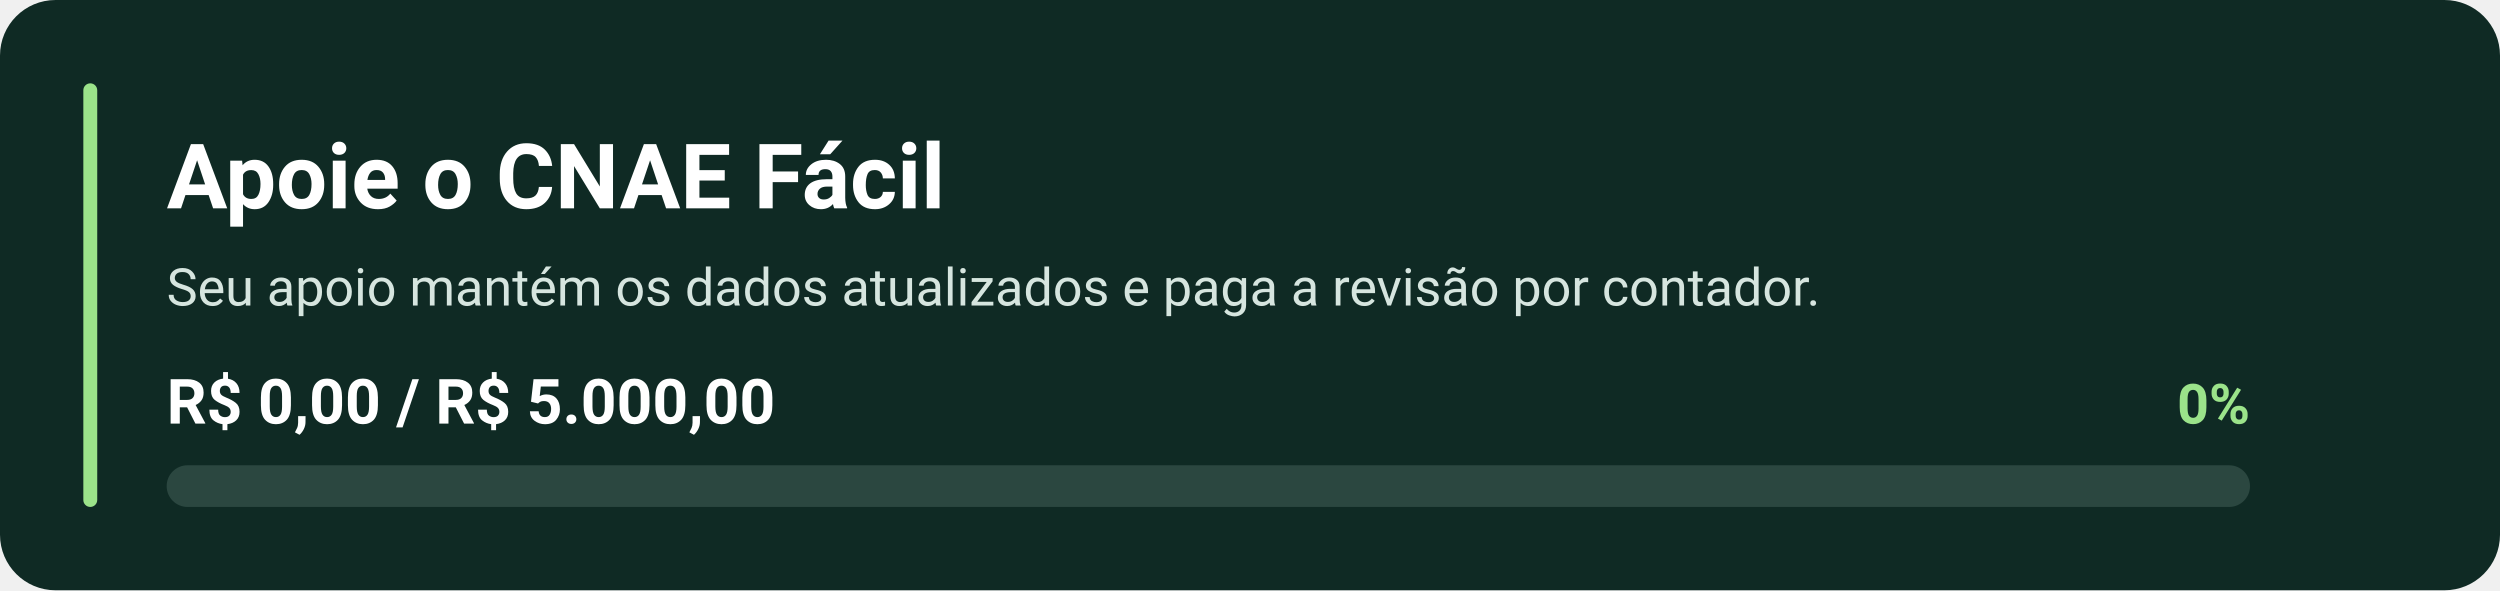
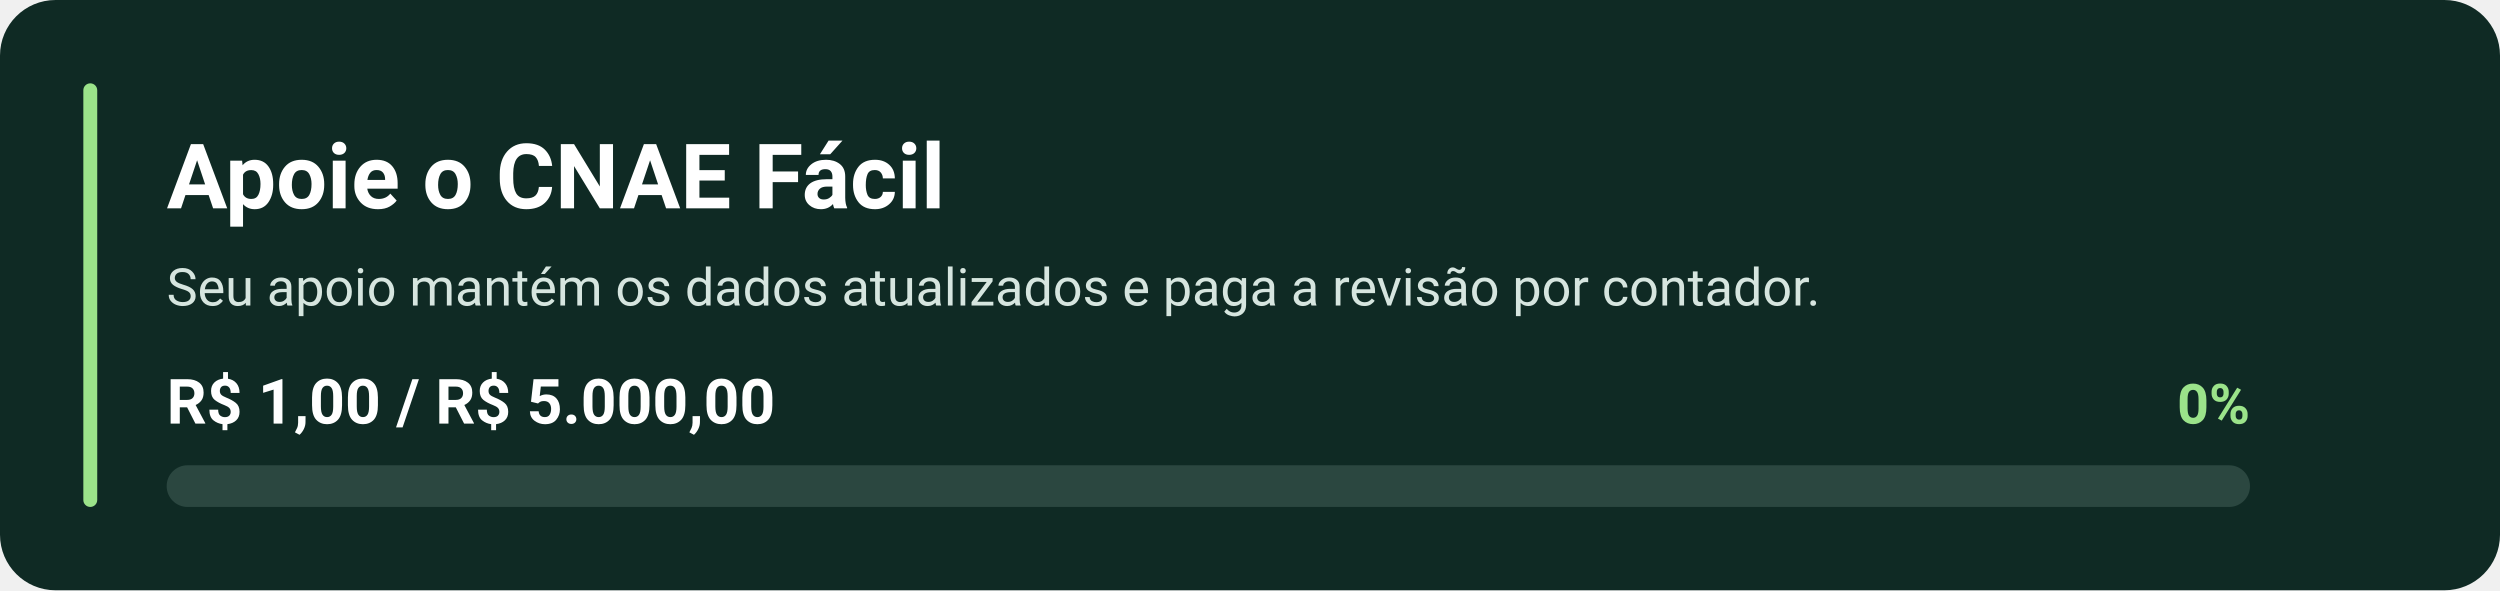
- <svg xmlns="http://www.w3.org/2000/svg" width="720" height="170" viewBox="0 0 720 170" role="img" aria-label="Apoie o projeto: R$ 0,00 de R$ 5.000,00 (0%)">
+ <svg xmlns="http://www.w3.org/2000/svg" width="720" height="170" viewBox="0 0 720 170" role="img" aria-label="Apoie o projeto: R$ 1,00 de R$ 5.000,00 (0%)">
  <rect width="720" height="170" rx="16" fill="#0f2a24" />
  <rect x="24" y="24" width="4" height="122" rx="2" fill="#9be38a" />
  <g font-family="-apple-system, Segoe UI, Roboto, Helvetica, Arial, sans-serif">
    <text x="48" y="60" fill="#ffffff" font-size="26" font-weight="700">Apoie o CNAE Fácil</text>
    <text x="48" y="88" fill="#d6e5df" font-size="15">Seu apoio mantém os dados atualizados e paga a revisão por contador.</text>
-     <text x="48" y="122" fill="#ffffff" font-size="18" font-weight="700">R$ 0,00 / R$ 5.000,00</text>
+     <text x="48" y="122" fill="#ffffff" font-size="18" font-weight="700">R$ 1,00 / R$ 5.000,00</text>
    <text x="648" y="122" fill="#9be38a" font-size="16" font-weight="700" text-anchor="end">0%</text>
  </g>
  <rect x="48" y="134" width="600" height="12" rx="6" fill="#2b4740" />
  <rect x="48" y="134" width="0" height="12" rx="6" fill="#9be38a" />
</svg>
